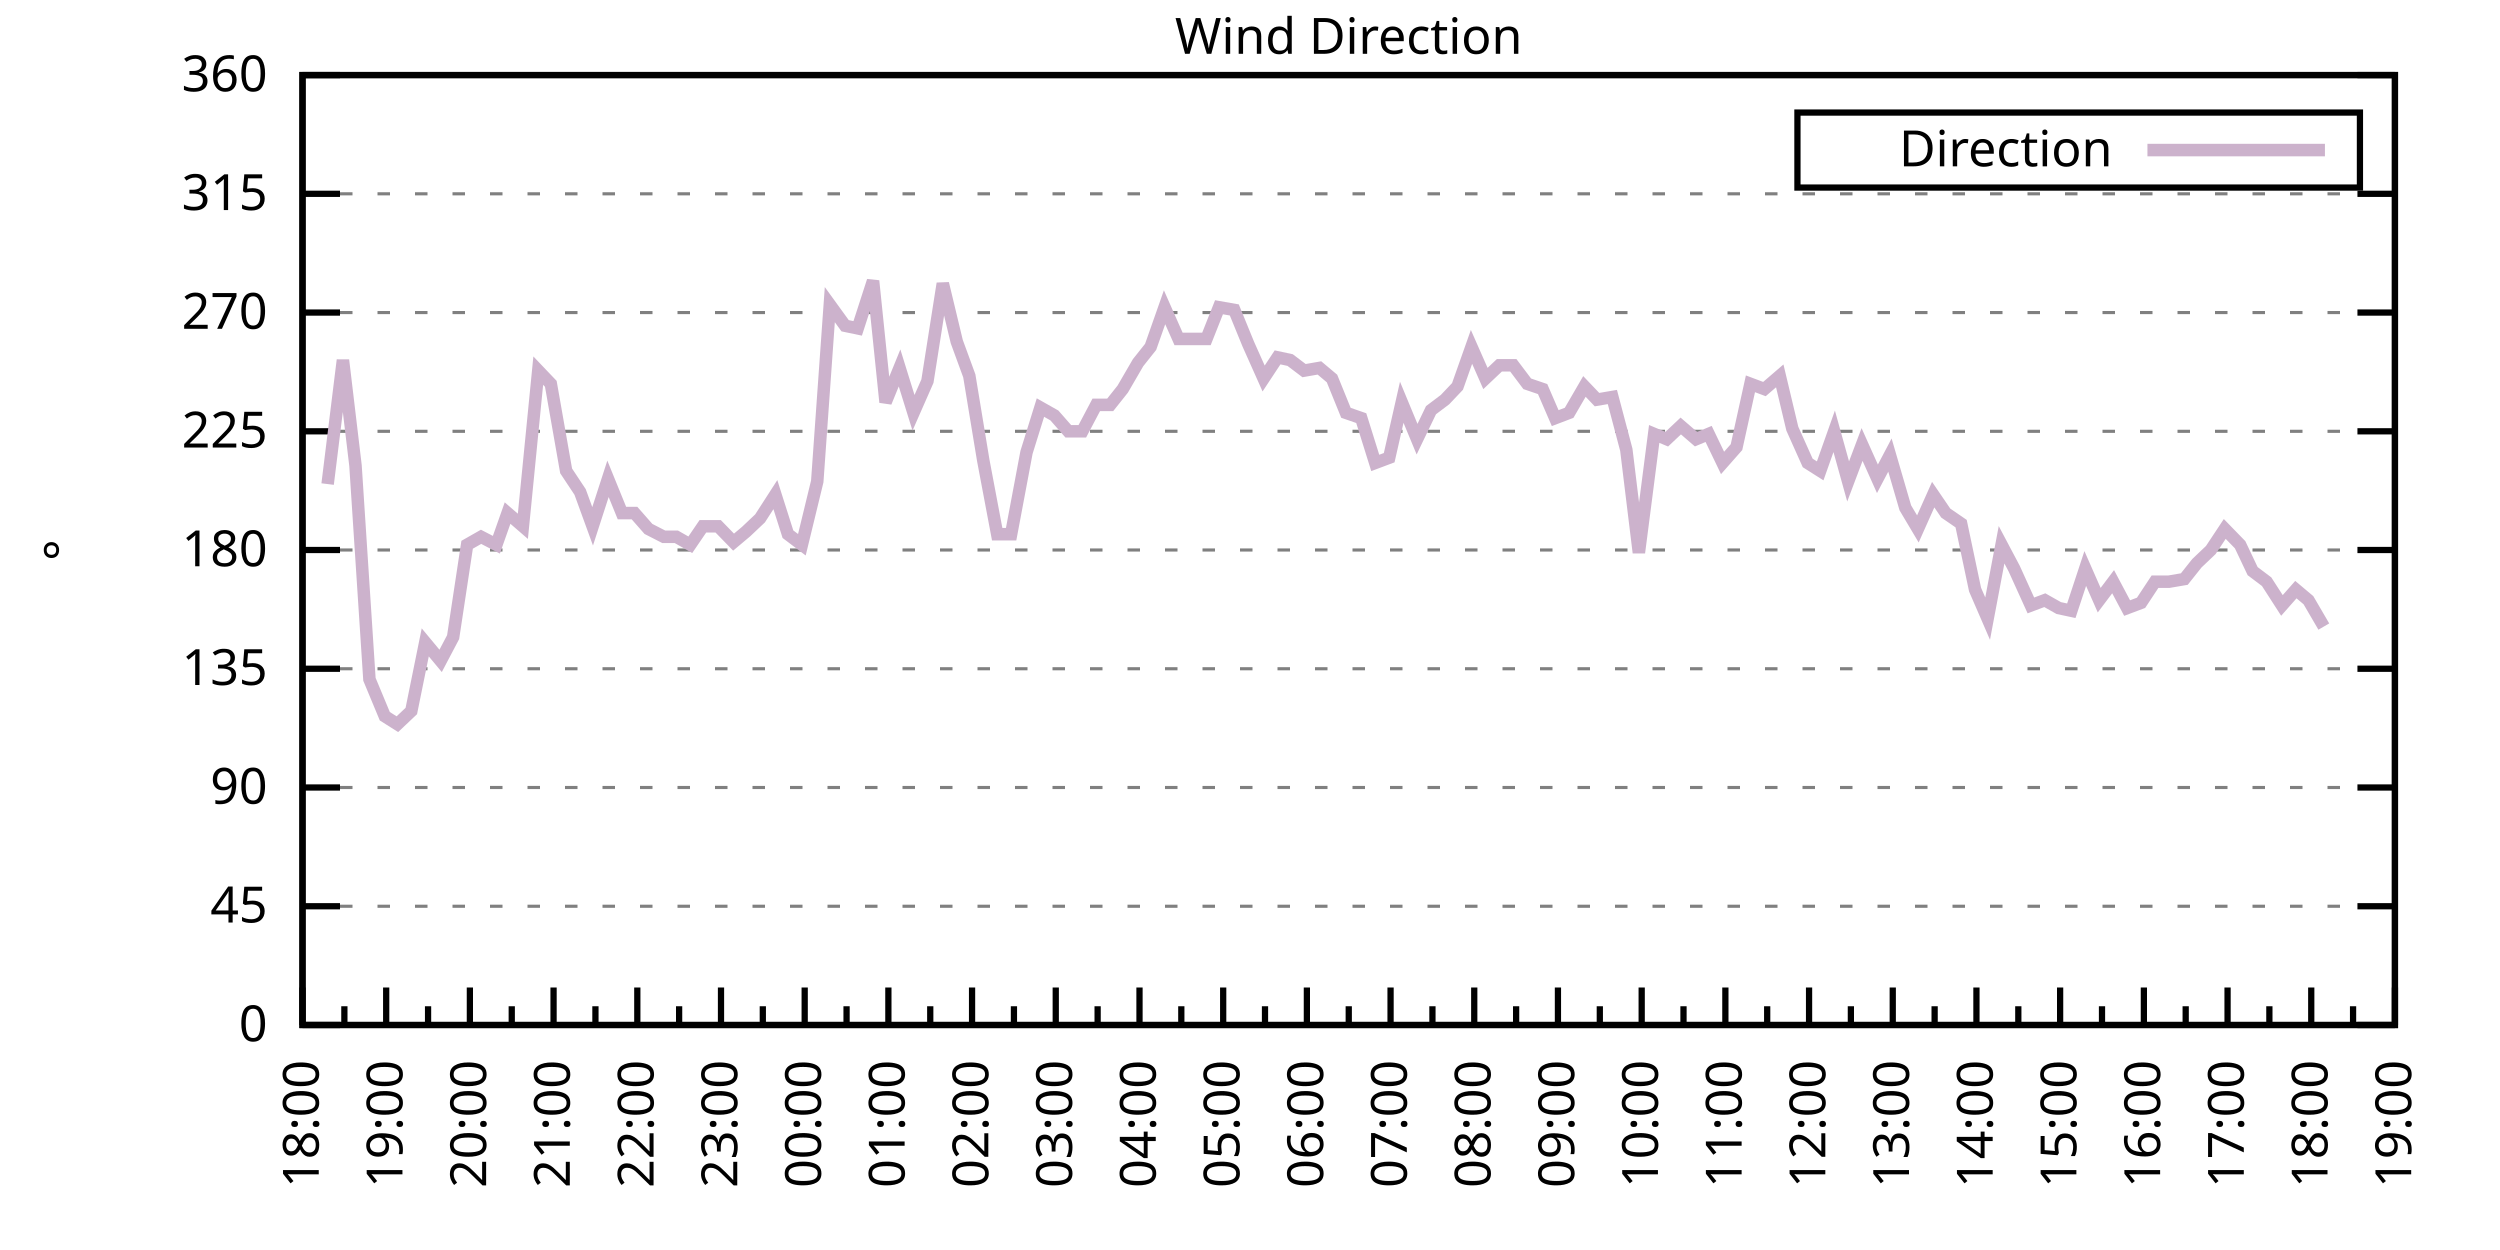
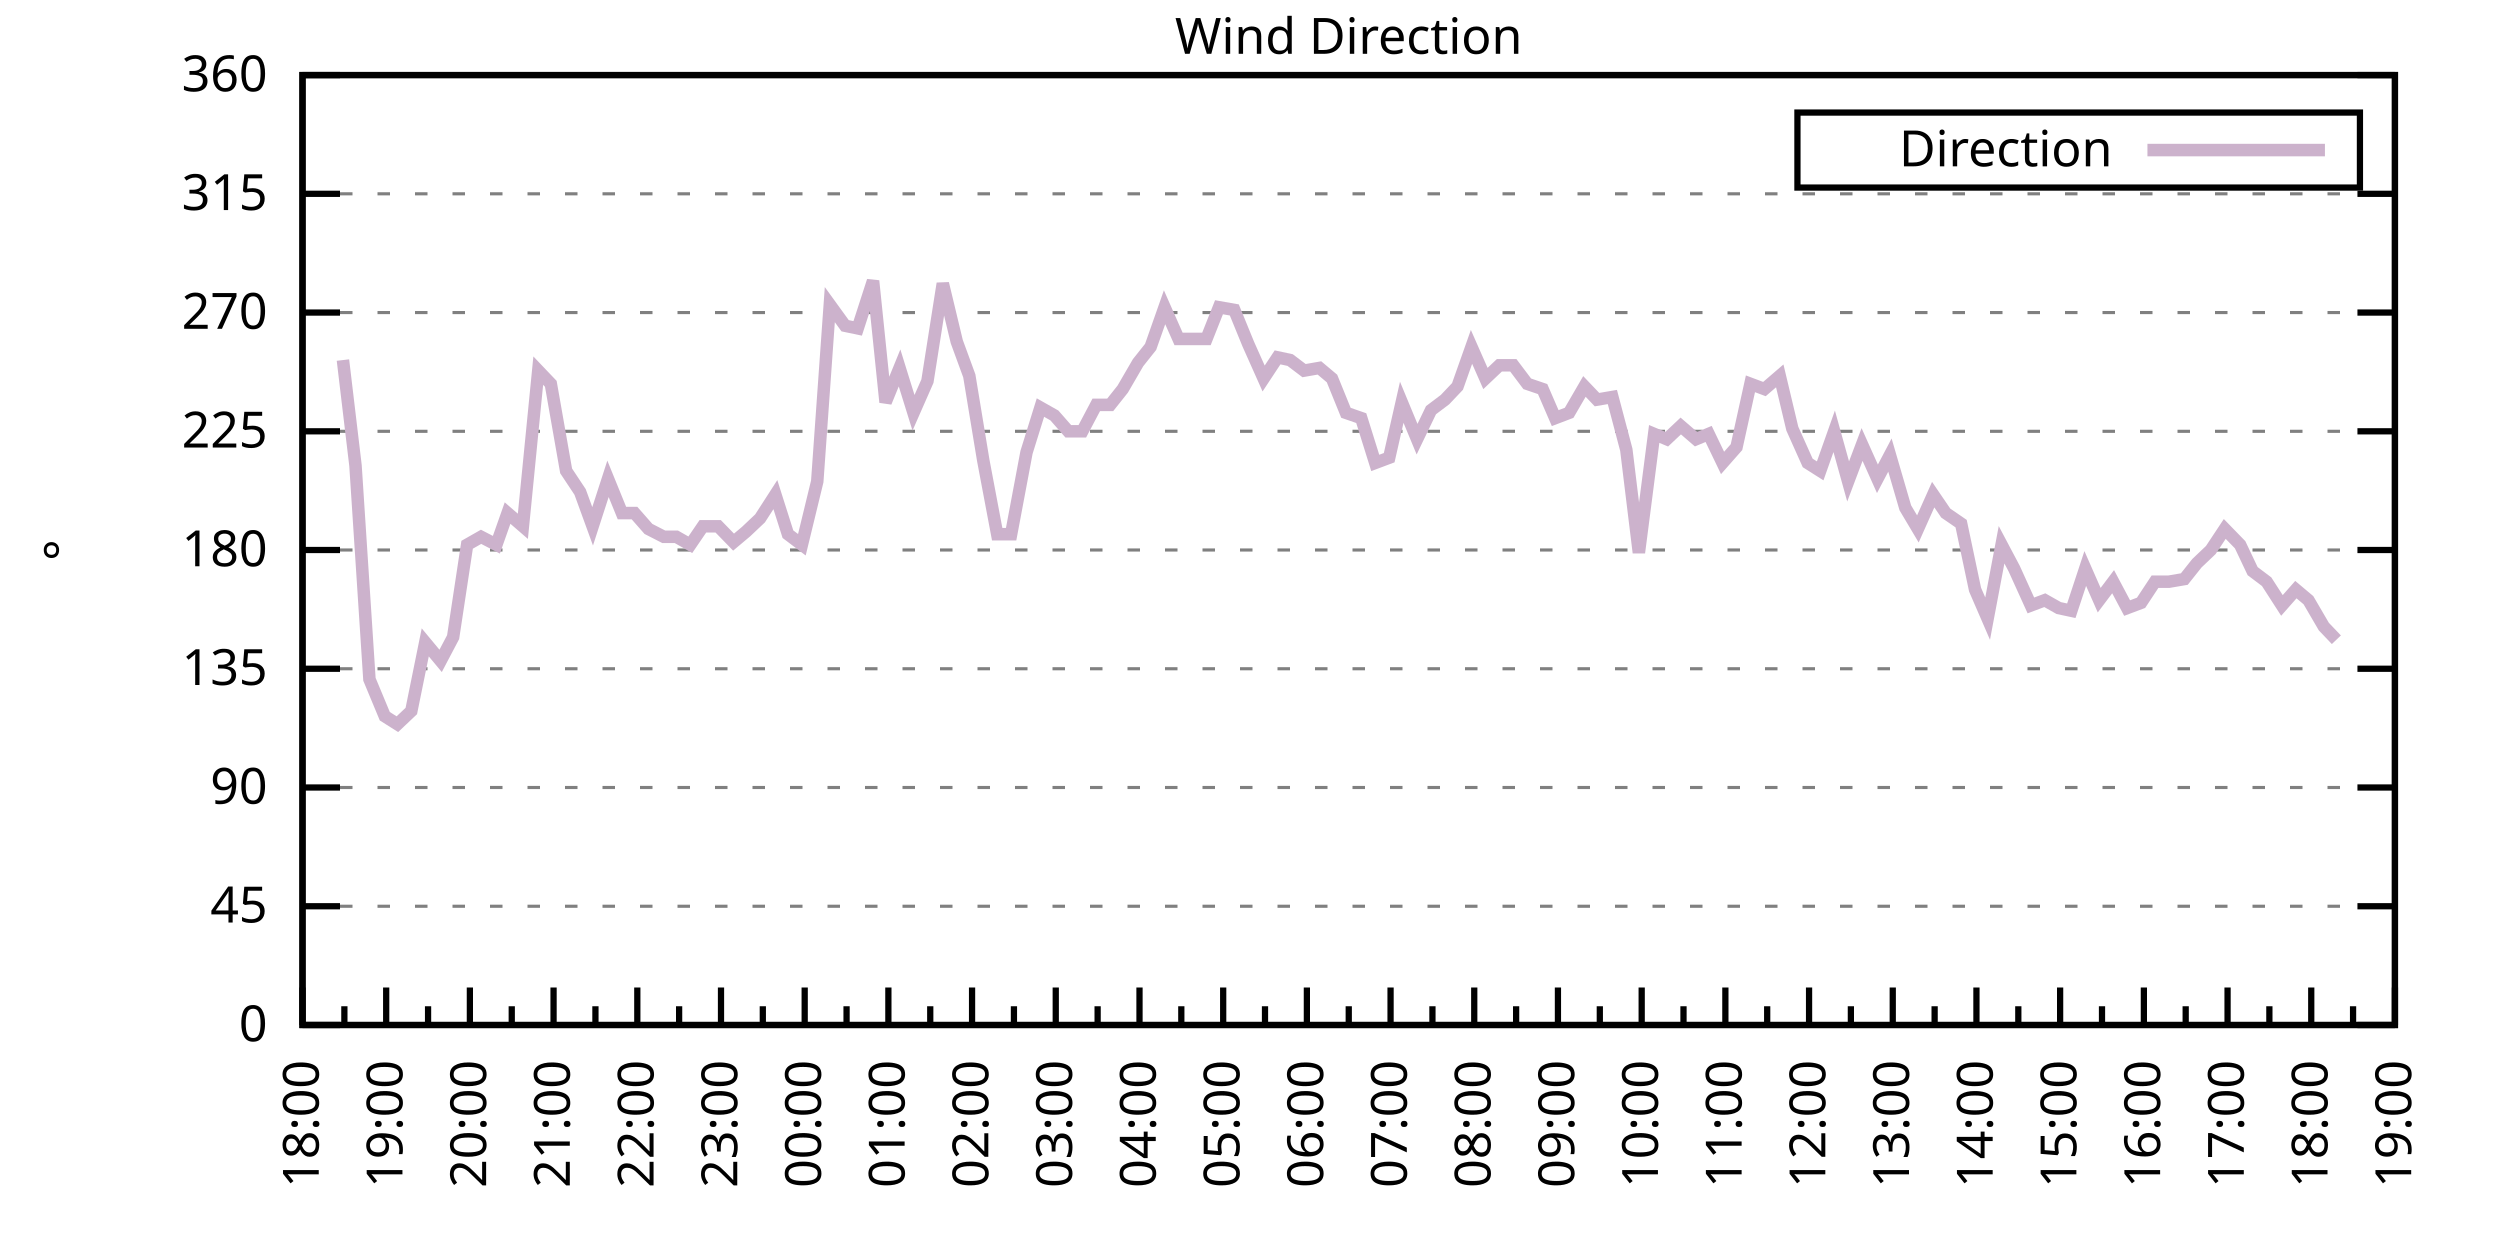
<svg xmlns="http://www.w3.org/2000/svg" xmlns:xlink="http://www.w3.org/1999/xlink" width="400" height="200" viewBox="0 0 400 200">
  <g id="gnuplot_canvas">
    <rect x="0" y="0" width="400" height="200" fill="none" />
    <defs>
      <circle id="gpDot" r="0.5" stroke-width="0.5" stroke="currentColor" />
      <path id="gpPt0" stroke-width="0.333" stroke="currentColor" d="M-1,0 h2 M0,-1 v2" />
      <path id="gpPt1" stroke-width="0.333" stroke="currentColor" d="M-1,-1 L1,1 M1,-1 L-1,1" />
      <path id="gpPt2" stroke-width="0.333" stroke="currentColor" d="M-1,0 L1,0 M0,-1 L0,1 M-1,-1 L1,1 M-1,1 L1,-1" />
      <rect id="gpPt3" stroke-width="0.333" stroke="currentColor" x="-1" y="-1" width="2" height="2" />
      <rect id="gpPt4" stroke-width="0.333" stroke="currentColor" fill="currentColor" x="-1" y="-1" width="2" height="2" />
      <circle id="gpPt5" stroke-width="0.333" stroke="currentColor" cx="0" cy="0" r="1" />
      <use xlink:href="#gpPt5" id="gpPt6" fill="currentColor" stroke="none" />
      <path id="gpPt7" stroke-width="0.333" stroke="currentColor" d="M0,-1.33 L-1.33,0.67 L1.33,0.67 z" />
      <use xlink:href="#gpPt7" id="gpPt8" fill="currentColor" stroke="none" />
      <use xlink:href="#gpPt7" id="gpPt9" stroke="currentColor" transform="rotate(180)" />
      <use xlink:href="#gpPt9" id="gpPt10" fill="currentColor" stroke="none" />
      <use xlink:href="#gpPt3" id="gpPt11" stroke="currentColor" transform="rotate(45)" />
      <use xlink:href="#gpPt11" id="gpPt12" fill="currentColor" stroke="none" />
      <path id="gpPt13" stroke-width="0.333" stroke="currentColor" d="M0,1.330 L1.265,0.411 L0.782,-1.067 L-0.782,-1.076 L-1.265,0.411 z" />
      <use xlink:href="#gpPt13" id="gpPt14" fill="currentColor" stroke="none" />
      <filter id="textbox" filterUnits="objectBoundingBox" x="0" y="0" height="1" width="1">
        <feFlood flood-color="white" flood-opacity="1" result="bgnd" />
        <feComposite in="SourceGraphic" in2="bgnd" operator="atop" />
      </filter>
      <filter id="greybox" filterUnits="objectBoundingBox" x="0" y="0" height="1" width="1">
        <feFlood flood-color="lightgrey" flood-opacity="1" result="grey" />
        <feComposite in="SourceGraphic" in2="grey" operator="atop" />
      </filter>
    </defs>
    <g fill="none" color="white" stroke="currentColor" stroke-width="1.00" stroke-linecap="butt" stroke-linejoin="miter">
</g>
    <g fill="none" color="black" stroke="currentColor" stroke-width="1.00" stroke-linecap="butt" stroke-linejoin="miter">
      <g stroke="none" shape-rendering="crispEdges">
        <polygon fill="rgb(255, 255, 255)" points="48.40,164.00 383.18,164.00 383.18,12.02 48.40,12.02 " />
      </g>
    </g>
    <g fill="none" color="black" stroke="currentColor" stroke-width="1.00" stroke-linecap="butt" stroke-linejoin="miter">
</g>
    <g fill="none" color="black" stroke="black" stroke-width="0.50" stroke-linecap="butt" stroke-linejoin="miter">
</g>
    <g fill="none" color="gray" stroke="currentColor" stroke-width="0.50" stroke-linecap="butt" stroke-linejoin="miter">
      <path stroke="gray" stroke-dasharray="2,4" class="gridline" d="M48.40,164.00 L383.19,164.00  " />
    </g>
    <g fill="none" color="gray" stroke="gray" stroke-width="1.00" stroke-linecap="butt" stroke-linejoin="miter">
</g>
    <g fill="none" color="black" stroke="currentColor" stroke-width="1.00" stroke-linecap="butt" stroke-linejoin="miter">
      <path stroke="black" d="M48.40,164.00 L54.40,164.00 M383.19,164.00 L377.19,164.00  " />
      <g transform="translate(42.80,166.60)" stroke="none" fill="black" font-family="Sans" font-size="8.00" text-anchor="end">
        <text>
          <tspan font-family="Sans"> 0</tspan>
        </text>
      </g>
    </g>
    <g fill="none" color="black" stroke="currentColor" stroke-width="1.00" stroke-linecap="butt" stroke-linejoin="miter">
</g>
    <g fill="none" color="black" stroke="black" stroke-width="0.50" stroke-linecap="butt" stroke-linejoin="miter">
</g>
    <g fill="none" color="gray" stroke="currentColor" stroke-width="0.50" stroke-linecap="butt" stroke-linejoin="miter">
      <path stroke="gray" stroke-dasharray="2,4" class="gridline" d="M48.40,145.00 L383.19,145.00  " />
    </g>
    <g fill="none" color="gray" stroke="gray" stroke-width="1.00" stroke-linecap="butt" stroke-linejoin="miter">
</g>
    <g fill="none" color="black" stroke="currentColor" stroke-width="1.00" stroke-linecap="butt" stroke-linejoin="miter">
      <path stroke="black" d="M48.40,145.00 L54.40,145.00 M383.19,145.00 L377.19,145.00  " />
      <g transform="translate(42.80,147.60)" stroke="none" fill="black" font-family="Sans" font-size="8.00" text-anchor="end">
        <text>
          <tspan font-family="Sans"> 45</tspan>
        </text>
      </g>
    </g>
    <g fill="none" color="black" stroke="currentColor" stroke-width="1.00" stroke-linecap="butt" stroke-linejoin="miter">
</g>
    <g fill="none" color="black" stroke="black" stroke-width="0.50" stroke-linecap="butt" stroke-linejoin="miter">
</g>
    <g fill="none" color="gray" stroke="currentColor" stroke-width="0.50" stroke-linecap="butt" stroke-linejoin="miter">
      <path stroke="gray" stroke-dasharray="2,4" class="gridline" d="M48.40,126.00 L383.19,126.00  " />
    </g>
    <g fill="none" color="gray" stroke="gray" stroke-width="1.00" stroke-linecap="butt" stroke-linejoin="miter">
</g>
    <g fill="none" color="black" stroke="currentColor" stroke-width="1.00" stroke-linecap="butt" stroke-linejoin="miter">
      <path stroke="black" d="M48.40,126.00 L54.40,126.00 M383.19,126.00 L377.19,126.00  " />
      <g transform="translate(42.80,128.60)" stroke="none" fill="black" font-family="Sans" font-size="8.00" text-anchor="end">
        <text>
          <tspan font-family="Sans"> 90</tspan>
        </text>
      </g>
    </g>
    <g fill="none" color="black" stroke="currentColor" stroke-width="1.00" stroke-linecap="butt" stroke-linejoin="miter">
</g>
    <g fill="none" color="black" stroke="black" stroke-width="0.50" stroke-linecap="butt" stroke-linejoin="miter">
</g>
    <g fill="none" color="gray" stroke="currentColor" stroke-width="0.50" stroke-linecap="butt" stroke-linejoin="miter">
      <path stroke="gray" stroke-dasharray="2,4" class="gridline" d="M48.40,107.00 L383.19,107.00  " />
    </g>
    <g fill="none" color="gray" stroke="gray" stroke-width="1.00" stroke-linecap="butt" stroke-linejoin="miter">
</g>
    <g fill="none" color="black" stroke="currentColor" stroke-width="1.00" stroke-linecap="butt" stroke-linejoin="miter">
      <path stroke="black" d="M48.40,107.00 L54.40,107.00 M383.19,107.00 L377.19,107.00  " />
      <g transform="translate(42.80,109.60)" stroke="none" fill="black" font-family="Sans" font-size="8.00" text-anchor="end">
        <text>
          <tspan font-family="Sans"> 135</tspan>
        </text>
      </g>
    </g>
    <g fill="none" color="black" stroke="currentColor" stroke-width="1.00" stroke-linecap="butt" stroke-linejoin="miter">
</g>
    <g fill="none" color="black" stroke="black" stroke-width="0.50" stroke-linecap="butt" stroke-linejoin="miter">
</g>
    <g fill="none" color="gray" stroke="currentColor" stroke-width="0.50" stroke-linecap="butt" stroke-linejoin="miter">
      <path stroke="gray" stroke-dasharray="2,4" class="gridline" d="M48.40,88.00 L383.19,88.00  " />
    </g>
    <g fill="none" color="gray" stroke="gray" stroke-width="1.00" stroke-linecap="butt" stroke-linejoin="miter">
</g>
    <g fill="none" color="black" stroke="currentColor" stroke-width="1.00" stroke-linecap="butt" stroke-linejoin="miter">
      <path stroke="black" d="M48.40,88.00 L54.40,88.00 M383.19,88.00 L377.19,88.00  " />
      <g transform="translate(42.80,90.60)" stroke="none" fill="black" font-family="Sans" font-size="8.00" text-anchor="end">
        <text>
          <tspan font-family="Sans"> 180</tspan>
        </text>
      </g>
    </g>
    <g fill="none" color="black" stroke="currentColor" stroke-width="1.00" stroke-linecap="butt" stroke-linejoin="miter">
</g>
    <g fill="none" color="black" stroke="black" stroke-width="0.50" stroke-linecap="butt" stroke-linejoin="miter">
</g>
    <g fill="none" color="gray" stroke="currentColor" stroke-width="0.50" stroke-linecap="butt" stroke-linejoin="miter">
      <path stroke="gray" stroke-dasharray="2,4" class="gridline" d="M48.40,69.01 L383.19,69.01  " />
    </g>
    <g fill="none" color="gray" stroke="gray" stroke-width="1.00" stroke-linecap="butt" stroke-linejoin="miter">
</g>
    <g fill="none" color="black" stroke="currentColor" stroke-width="1.00" stroke-linecap="butt" stroke-linejoin="miter">
      <path stroke="black" d="M48.40,69.01 L54.40,69.01 M383.19,69.01 L377.19,69.01  " />
      <g transform="translate(42.80,71.61)" stroke="none" fill="black" font-family="Sans" font-size="8.00" text-anchor="end">
        <text>
          <tspan font-family="Sans"> 225</tspan>
        </text>
      </g>
    </g>
    <g fill="none" color="black" stroke="currentColor" stroke-width="1.00" stroke-linecap="butt" stroke-linejoin="miter">
</g>
    <g fill="none" color="black" stroke="black" stroke-width="0.50" stroke-linecap="butt" stroke-linejoin="miter">
</g>
    <g fill="none" color="gray" stroke="currentColor" stroke-width="0.50" stroke-linecap="butt" stroke-linejoin="miter">
      <path stroke="gray" stroke-dasharray="2,4" class="gridline" d="M48.40,50.01 L383.19,50.01  " />
    </g>
    <g fill="none" color="gray" stroke="gray" stroke-width="1.00" stroke-linecap="butt" stroke-linejoin="miter">
</g>
    <g fill="none" color="black" stroke="currentColor" stroke-width="1.00" stroke-linecap="butt" stroke-linejoin="miter">
      <path stroke="black" d="M48.40,50.01 L54.40,50.01 M383.19,50.01 L377.19,50.01  " />
      <g transform="translate(42.80,52.61)" stroke="none" fill="black" font-family="Sans" font-size="8.00" text-anchor="end">
        <text>
          <tspan font-family="Sans"> 270</tspan>
        </text>
      </g>
    </g>
    <g fill="none" color="black" stroke="currentColor" stroke-width="1.00" stroke-linecap="butt" stroke-linejoin="miter">
</g>
    <g fill="none" color="black" stroke="black" stroke-width="0.50" stroke-linecap="butt" stroke-linejoin="miter">
</g>
    <g fill="none" color="gray" stroke="currentColor" stroke-width="0.50" stroke-linecap="butt" stroke-linejoin="miter">
      <path stroke="gray" stroke-dasharray="2,4" class="gridline" d="M48.40,31.01 L383.19,31.01  " />
    </g>
    <g fill="none" color="gray" stroke="gray" stroke-width="1.00" stroke-linecap="butt" stroke-linejoin="miter">
</g>
    <g fill="none" color="black" stroke="currentColor" stroke-width="1.00" stroke-linecap="butt" stroke-linejoin="miter">
      <path stroke="black" d="M48.40,31.01 L54.40,31.01 M383.19,31.01 L377.19,31.01  " />
      <g transform="translate(42.80,33.61)" stroke="none" fill="black" font-family="Sans" font-size="8.00" text-anchor="end">
        <text>
          <tspan font-family="Sans"> 315</tspan>
        </text>
      </g>
    </g>
    <g fill="none" color="black" stroke="currentColor" stroke-width="1.00" stroke-linecap="butt" stroke-linejoin="miter">
</g>
    <g fill="none" color="black" stroke="black" stroke-width="0.50" stroke-linecap="butt" stroke-linejoin="miter">
</g>
    <g fill="none" color="gray" stroke="currentColor" stroke-width="0.50" stroke-linecap="butt" stroke-linejoin="miter">
      <path stroke="gray" stroke-dasharray="2,4" class="gridline" d="M48.40,12.01 L383.19,12.01  " />
    </g>
    <g fill="none" color="gray" stroke="gray" stroke-width="1.00" stroke-linecap="butt" stroke-linejoin="miter">
</g>
    <g fill="none" color="black" stroke="currentColor" stroke-width="1.00" stroke-linecap="butt" stroke-linejoin="miter">
      <path stroke="black" d="M48.40,12.01 L54.40,12.01 M383.19,12.01 L377.19,12.01  " />
      <g transform="translate(42.80,14.61)" stroke="none" fill="black" font-family="Sans" font-size="8.00" text-anchor="end">
        <text>
          <tspan font-family="Sans"> 360</tspan>
        </text>
      </g>
    </g>
    <g fill="none" color="black" stroke="currentColor" stroke-width="1.00" stroke-linecap="butt" stroke-linejoin="miter">
      <path stroke="black" d="M48.40,164.00 L48.40,158.00  " />
      <g transform="translate(51.00,169.60) rotate(270)" stroke="none" fill="black" font-family="Sans" font-size="8.00" text-anchor="end">
        <text>
          <tspan font-family="Sans">18:00</tspan>
        </text>
      </g>
    </g>
    <g fill="none" color="black" stroke="currentColor" stroke-width="1.00" stroke-linecap="butt" stroke-linejoin="miter">
      <path stroke="black" d="M55.10,164.00 L55.10,161.00 M61.79,164.00 L61.79,158.00  " />
      <g transform="translate(64.39,169.60) rotate(270)" stroke="none" fill="black" font-family="Sans" font-size="8.00" text-anchor="end">
        <text>
          <tspan font-family="Sans">19:00</tspan>
        </text>
      </g>
    </g>
    <g fill="none" color="black" stroke="currentColor" stroke-width="1.00" stroke-linecap="butt" stroke-linejoin="miter">
      <path stroke="black" d="M68.49,164.00 L68.49,161.00 M75.18,164.00 L75.18,158.00  " />
      <g transform="translate(77.78,169.60) rotate(270)" stroke="none" fill="black" font-family="Sans" font-size="8.00" text-anchor="end">
        <text>
          <tspan font-family="Sans">20:00</tspan>
        </text>
      </g>
    </g>
    <g fill="none" color="black" stroke="currentColor" stroke-width="1.00" stroke-linecap="butt" stroke-linejoin="miter">
      <path stroke="black" d="M81.88,164.00 L81.88,161.00 M88.57,164.00 L88.57,158.00  " />
      <g transform="translate(91.17,169.60) rotate(270)" stroke="none" fill="black" font-family="Sans" font-size="8.00" text-anchor="end">
        <text>
          <tspan font-family="Sans">21:00</tspan>
        </text>
      </g>
    </g>
    <g fill="none" color="black" stroke="currentColor" stroke-width="1.00" stroke-linecap="butt" stroke-linejoin="miter">
      <path stroke="black" d="M95.27,164.00 L95.27,161.00 M101.97,164.00 L101.97,158.00  " />
      <g transform="translate(104.57,169.60) rotate(270)" stroke="none" fill="black" font-family="Sans" font-size="8.00" text-anchor="end">
        <text>
          <tspan font-family="Sans">22:00</tspan>
        </text>
      </g>
    </g>
    <g fill="none" color="black" stroke="currentColor" stroke-width="1.00" stroke-linecap="butt" stroke-linejoin="miter">
      <path stroke="black" d="M108.66,164.00 L108.66,161.00 M115.36,164.00 L115.36,158.00  " />
      <g transform="translate(117.96,169.60) rotate(270)" stroke="none" fill="black" font-family="Sans" font-size="8.00" text-anchor="end">
        <text>
          <tspan font-family="Sans">23:00</tspan>
        </text>
      </g>
    </g>
    <g fill="none" color="black" stroke="currentColor" stroke-width="1.00" stroke-linecap="butt" stroke-linejoin="miter">
      <path stroke="black" d="M122.05,164.00 L122.05,161.00 M128.75,164.00 L128.75,158.00  " />
      <g transform="translate(131.35,169.60) rotate(270)" stroke="none" fill="black" font-family="Sans" font-size="8.00" text-anchor="end">
        <text>
          <tspan font-family="Sans">00:00</tspan>
        </text>
      </g>
    </g>
    <g fill="none" color="black" stroke="currentColor" stroke-width="1.00" stroke-linecap="butt" stroke-linejoin="miter">
      <path stroke="black" d="M135.45,164.00 L135.45,161.00 M142.14,164.00 L142.14,158.00  " />
      <g transform="translate(144.74,169.60) rotate(270)" stroke="none" fill="black" font-family="Sans" font-size="8.00" text-anchor="end">
        <text>
          <tspan font-family="Sans">01:00</tspan>
        </text>
      </g>
    </g>
    <g fill="none" color="black" stroke="currentColor" stroke-width="1.00" stroke-linecap="butt" stroke-linejoin="miter">
      <path stroke="black" d="M148.84,164.00 L148.84,161.00 M155.53,164.00 L155.53,158.00  " />
      <g transform="translate(158.13,169.60) rotate(270)" stroke="none" fill="black" font-family="Sans" font-size="8.00" text-anchor="end">
        <text>
          <tspan font-family="Sans">02:00</tspan>
        </text>
      </g>
    </g>
    <g fill="none" color="black" stroke="currentColor" stroke-width="1.00" stroke-linecap="butt" stroke-linejoin="miter">
      <path stroke="black" d="M162.23,164.00 L162.23,161.00 M168.92,164.00 L168.92,158.00  " />
      <g transform="translate(171.52,169.60) rotate(270)" stroke="none" fill="black" font-family="Sans" font-size="8.00" text-anchor="end">
        <text>
          <tspan font-family="Sans">03:00</tspan>
        </text>
      </g>
    </g>
    <g fill="none" color="black" stroke="currentColor" stroke-width="1.00" stroke-linecap="butt" stroke-linejoin="miter">
      <path stroke="black" d="M175.62,164.00 L175.62,161.00 M182.32,164.00 L182.32,158.00  " />
      <g transform="translate(184.92,169.60) rotate(270)" stroke="none" fill="black" font-family="Sans" font-size="8.00" text-anchor="end">
        <text>
          <tspan font-family="Sans">04:00</tspan>
        </text>
      </g>
    </g>
    <g fill="none" color="black" stroke="currentColor" stroke-width="1.00" stroke-linecap="butt" stroke-linejoin="miter">
      <path stroke="black" d="M189.01,164.00 L189.01,161.00 M195.71,164.00 L195.71,158.00  " />
      <g transform="translate(198.31,169.60) rotate(270)" stroke="none" fill="black" font-family="Sans" font-size="8.00" text-anchor="end">
        <text>
          <tspan font-family="Sans">05:00</tspan>
        </text>
      </g>
    </g>
    <g fill="none" color="black" stroke="currentColor" stroke-width="1.00" stroke-linecap="butt" stroke-linejoin="miter">
      <path stroke="black" d="M202.40,164.00 L202.40,161.00 M209.10,164.00 L209.10,158.00  " />
      <g transform="translate(211.70,169.60) rotate(270)" stroke="none" fill="black" font-family="Sans" font-size="8.00" text-anchor="end">
        <text>
          <tspan font-family="Sans">06:00</tspan>
        </text>
      </g>
    </g>
    <g fill="none" color="black" stroke="currentColor" stroke-width="1.00" stroke-linecap="butt" stroke-linejoin="miter">
      <path stroke="black" d="M215.80,164.00 L215.80,161.00 M222.49,164.00 L222.49,158.00  " />
      <g transform="translate(225.09,169.60) rotate(270)" stroke="none" fill="black" font-family="Sans" font-size="8.00" text-anchor="end">
        <text>
          <tspan font-family="Sans">07:00</tspan>
        </text>
      </g>
    </g>
    <g fill="none" color="black" stroke="currentColor" stroke-width="1.00" stroke-linecap="butt" stroke-linejoin="miter">
      <path stroke="black" d="M229.19,164.00 L229.19,161.00 M235.88,164.00 L235.88,158.00  " />
      <g transform="translate(238.48,169.60) rotate(270)" stroke="none" fill="black" font-family="Sans" font-size="8.00" text-anchor="end">
        <text>
          <tspan font-family="Sans">08:00</tspan>
        </text>
      </g>
    </g>
    <g fill="none" color="black" stroke="currentColor" stroke-width="1.00" stroke-linecap="butt" stroke-linejoin="miter">
      <path stroke="black" d="M242.58,164.00 L242.58,161.00 M249.27,164.00 L249.27,158.00  " />
      <g transform="translate(251.87,169.60) rotate(270)" stroke="none" fill="black" font-family="Sans" font-size="8.00" text-anchor="end">
        <text>
          <tspan font-family="Sans">09:00</tspan>
        </text>
      </g>
    </g>
    <g fill="none" color="black" stroke="currentColor" stroke-width="1.00" stroke-linecap="butt" stroke-linejoin="miter">
      <path stroke="black" d="M255.97,164.00 L255.97,161.00 M262.67,164.00 L262.67,158.00  " />
      <g transform="translate(265.27,169.60) rotate(270)" stroke="none" fill="black" font-family="Sans" font-size="8.00" text-anchor="end">
        <text>
          <tspan font-family="Sans">10:00</tspan>
        </text>
      </g>
    </g>
    <g fill="none" color="black" stroke="currentColor" stroke-width="1.00" stroke-linecap="butt" stroke-linejoin="miter">
      <path stroke="black" d="M269.36,164.00 L269.36,161.00 M276.06,164.00 L276.06,158.00  " />
      <g transform="translate(278.66,169.60) rotate(270)" stroke="none" fill="black" font-family="Sans" font-size="8.00" text-anchor="end">
        <text>
          <tspan font-family="Sans">11:00</tspan>
        </text>
      </g>
    </g>
    <g fill="none" color="black" stroke="currentColor" stroke-width="1.00" stroke-linecap="butt" stroke-linejoin="miter">
      <path stroke="black" d="M282.75,164.00 L282.75,161.00 M289.45,164.00 L289.45,158.00  " />
      <g transform="translate(292.05,169.60) rotate(270)" stroke="none" fill="black" font-family="Sans" font-size="8.00" text-anchor="end">
        <text>
          <tspan font-family="Sans">12:00</tspan>
        </text>
      </g>
    </g>
    <g fill="none" color="black" stroke="currentColor" stroke-width="1.00" stroke-linecap="butt" stroke-linejoin="miter">
      <path stroke="black" d="M296.14,164.00 L296.14,161.00 M302.84,164.00 L302.84,158.00  " />
      <g transform="translate(305.44,169.60) rotate(270)" stroke="none" fill="black" font-family="Sans" font-size="8.00" text-anchor="end">
        <text>
          <tspan font-family="Sans">13:00</tspan>
        </text>
      </g>
    </g>
    <g fill="none" color="black" stroke="currentColor" stroke-width="1.00" stroke-linecap="butt" stroke-linejoin="miter">
      <path stroke="black" d="M309.54,164.00 L309.54,161.00 M316.23,164.00 L316.23,158.00  " />
      <g transform="translate(318.83,169.60) rotate(270)" stroke="none" fill="black" font-family="Sans" font-size="8.00" text-anchor="end">
        <text>
          <tspan font-family="Sans">14:00</tspan>
        </text>
      </g>
    </g>
    <g fill="none" color="black" stroke="currentColor" stroke-width="1.00" stroke-linecap="butt" stroke-linejoin="miter">
      <path stroke="black" d="M322.93,164.00 L322.93,161.00 M329.62,164.00 L329.62,158.00  " />
      <g transform="translate(332.22,169.60) rotate(270)" stroke="none" fill="black" font-family="Sans" font-size="8.00" text-anchor="end">
        <text>
          <tspan font-family="Sans">15:00</tspan>
        </text>
      </g>
    </g>
    <g fill="none" color="black" stroke="currentColor" stroke-width="1.00" stroke-linecap="butt" stroke-linejoin="miter">
      <path stroke="black" d="M336.32,164.00 L336.32,161.00 M343.02,164.00 L343.02,158.00  " />
      <g transform="translate(345.62,169.60) rotate(270)" stroke="none" fill="black" font-family="Sans" font-size="8.00" text-anchor="end">
        <text>
          <tspan font-family="Sans">16:00</tspan>
        </text>
      </g>
    </g>
    <g fill="none" color="black" stroke="currentColor" stroke-width="1.00" stroke-linecap="butt" stroke-linejoin="miter">
      <path stroke="black" d="M349.71,164.00 L349.71,161.00 M356.41,164.00 L356.41,158.00  " />
      <g transform="translate(359.01,169.60) rotate(270)" stroke="none" fill="black" font-family="Sans" font-size="8.00" text-anchor="end">
        <text>
          <tspan font-family="Sans">17:00</tspan>
        </text>
      </g>
    </g>
    <g fill="none" color="black" stroke="currentColor" stroke-width="1.00" stroke-linecap="butt" stroke-linejoin="miter">
      <path stroke="black" d="M363.10,164.00 L363.10,161.00 M369.80,164.00 L369.80,158.00  " />
      <g transform="translate(372.40,169.60) rotate(270)" stroke="none" fill="black" font-family="Sans" font-size="8.00" text-anchor="end">
        <text>
          <tspan font-family="Sans">18:00</tspan>
        </text>
      </g>
    </g>
    <g fill="none" color="black" stroke="currentColor" stroke-width="1.00" stroke-linecap="butt" stroke-linejoin="miter">
      <path stroke="black" d="M376.49,164.00 L376.49,161.00 M383.19,164.00 L383.19,158.00  " />
      <g transform="translate(385.79,169.60) rotate(270)" stroke="none" fill="black" font-family="Sans" font-size="8.00" text-anchor="end">
        <text>
          <tspan font-family="Sans">19:00</tspan>
        </text>
      </g>
    </g>
    <g fill="none" color="black" stroke="currentColor" stroke-width="1.00" stroke-linecap="butt" stroke-linejoin="miter">
</g>
    <g fill="none" color="black" stroke="currentColor" stroke-width="1.00" stroke-linecap="butt" stroke-linejoin="miter">
      <path stroke="black" d="M48.40,12.01 L48.40,164.00 L383.19,164.00 L383.19,12.01 L48.40,12.01 Z  " />
    </g>
    <g fill="none" color="black" stroke="currentColor" stroke-width="1.00" stroke-linecap="butt" stroke-linejoin="miter">
      <g transform="translate(12.80,88.01) rotate(270)" stroke="none" fill="black" font-family="Sans" font-size="8.00" text-anchor="middle">
        <text>
          <tspan font-family="Sans">°</tspan>
        </text>
      </g>
    </g>
    <g fill="none" color="black" stroke="currentColor" stroke-width="1.00" stroke-linecap="butt" stroke-linejoin="miter">
</g>
    <g fill="none" color="black" stroke="currentColor" stroke-width="1.00" stroke-linecap="butt" stroke-linejoin="miter">
      <path stroke="black" d="M287.59,30.01 L287.59,18.01 L377.59,18.01 L377.59,30.01 L287.59,30.01 Z  " />
    </g>
    <g id="Wind_direction_plot_1">
      <g fill="none" color="white" stroke="black" stroke-width="2.00" stroke-linecap="butt" stroke-linejoin="miter">
</g>
      <g fill="none" color="black" stroke="currentColor" stroke-width="2.00" stroke-linecap="butt" stroke-linejoin="miter">
        <g transform="translate(337.99,26.61)" stroke="none" fill="black" font-family="Sans" font-size="8.00" text-anchor="end">
          <text>
            <tspan font-family="Sans">Direction</tspan>
          </text>
        </g>
      </g>
      <g fill="none" color="black" stroke="currentColor" stroke-width="2.00" stroke-linecap="butt" stroke-linejoin="miter">
-         <path stroke="rgb(204, 178, 204)" d="M343.59,24.01 L371.99,24.01 M52.42,77.45 L54.87,57.61 L56.88,74.49 L59.11,108.69 L61.57,114.60 L63.58,115.87   L65.81,113.76 L68.04,102.78 L70.50,105.74 L72.50,101.94 L74.74,87.16 L76.97,85.89 L79.42,87.16 L81.21,82.09   L83.66,84.21 L86.12,59.30 L88.13,61.41 L90.58,75.34 L92.82,78.72 L94.82,84.21 L97.28,76.61 L99.51,82.09   L101.52,82.09 L103.75,84.63 L106.21,85.89 L108.22,85.89 L110.45,87.16 L112.46,84.21 L114.91,84.21 L117.37,86.74   L119.38,85.05 L121.61,82.94 L124.06,79.14 L126.07,85.47 L128.30,87.16 L130.76,77.03 L132.77,48.74 L135.22,52.12   L137.23,52.54 L139.69,44.94 L141.69,64.36 L143.93,58.87 L146.16,66.05 L148.39,60.98 L150.85,45.36 L153.08,54.65   L155.09,60.14 L157.32,73.65 L159.55,85.47 L161.78,85.47 L164.24,72.38 L166.47,65.21 L168.70,66.47 L170.93,69.01   L173.17,69.01 L175.40,64.78 L177.63,64.78 L179.64,62.25 L182.09,58.03 L184.10,55.50 L186.33,49.16 L188.57,54.23   L191.02,54.23 L193.03,54.23 L195.04,49.16 L197.49,49.59 L199.73,55.07 L202.18,60.56 L204.41,57.18 L206.42,57.61   L208.65,59.30 L211.11,58.87 L213.12,60.56 L215.35,66.05 L217.80,66.90 L220.04,74.07 L222.27,73.23 L224.28,64.36   L226.73,70.27 L228.96,65.63 L231.20,63.94 L233.20,61.83 L235.44,55.50 L237.67,60.56 L239.90,58.45 L242.13,58.45   L244.36,61.41 L246.82,62.25 L248.83,66.90 L251.06,66.05 L253.51,61.83 L255.52,63.94 L257.98,63.52 L260.21,71.96   L262.22,88.43 L264.67,69.43 L266.68,70.27 L268.92,68.16 L271.37,70.27 L273.38,69.43 L275.61,74.07 L277.84,71.54   L280.07,61.41 L282.31,62.25 L284.76,60.14 L286.77,68.58 L289.23,74.07 L291.23,75.34 L293.47,69.01 L295.70,77.03   L297.93,71.12 L300.39,76.61 L302.39,72.81 L304.85,81.25 L306.86,84.63 L309.31,79.14 L311.32,82.09 L313.78,83.78   L316.01,94.34 L318.02,98.98 L320.25,87.16 L322.26,90.96 L324.94,96.87 L327.17,96.03 L329.40,97.29 L331.41,97.72   L333.64,90.96 L335.87,96.03 L338.10,93.07 L340.34,97.29 L342.57,96.45 L344.80,93.07 L347.03,93.07 L349.49,92.65   L351.50,90.12 L353.73,88.00 L355.96,84.63 L358.42,87.16 L360.42,91.38 L362.66,93.07 L365.11,96.87 L367.34,94.34   L369.35,96.03 L371.81,100.25  " />
+         <path stroke="rgb(204, 178, 204)" d="M343.59,24.01 L371.99,24.01 M54.87,57.61 L56.88,74.49 L59.11,108.69 L61.57,114.60 L63.58,115.87 L65.81,113.76   L68.04,102.78 L70.50,105.74 L72.50,101.94 L74.74,87.16 L76.97,85.89 L79.42,87.16 L81.21,82.09 L83.66,84.21   L86.12,59.30 L88.13,61.41 L90.58,75.34 L92.82,78.72 L94.82,84.21 L97.28,76.61 L99.51,82.09 L101.52,82.09   L103.75,84.63 L106.21,85.89 L108.22,85.89 L110.45,87.16 L112.46,84.21 L114.91,84.21 L117.37,86.74 L119.38,85.05   L121.61,82.94 L124.06,79.14 L126.07,85.47 L128.30,87.16 L130.76,77.03 L132.77,48.74 L135.22,52.12 L137.23,52.54   L139.69,44.94 L141.69,64.36 L143.93,58.87 L146.16,66.05 L148.39,60.98 L150.85,45.36 L153.08,54.65 L155.09,60.14   L157.32,73.65 L159.55,85.47 L161.78,85.47 L164.24,72.38 L166.47,65.21 L168.70,66.47 L170.93,69.01 L173.17,69.01   L175.40,64.78 L177.63,64.78 L179.64,62.25 L182.09,58.03 L184.10,55.50 L186.33,49.16 L188.57,54.23 L191.02,54.23   L193.03,54.23 L195.04,49.16 L197.49,49.59 L199.73,55.07 L202.18,60.56 L204.41,57.18 L206.42,57.61 L208.65,59.30   L211.11,58.87 L213.12,60.56 L215.35,66.05 L217.80,66.90 L220.04,74.07 L222.27,73.23 L224.28,64.36 L226.73,70.27   L228.96,65.63 L231.20,63.94 L233.20,61.83 L235.44,55.50 L237.67,60.56 L239.90,58.45 L242.13,58.45 L244.36,61.41   L246.82,62.25 L248.83,66.90 L251.06,66.05 L253.51,61.83 L255.52,63.94 L257.98,63.52 L260.21,71.96 L262.22,88.43   L264.67,69.43 L266.68,70.27 L268.92,68.16 L271.37,70.27 L273.38,69.43 L275.61,74.07 L277.84,71.54 L280.07,61.41   L282.31,62.25 L284.76,60.14 L286.77,68.58 L289.23,74.07 L291.23,75.34 L293.47,69.01 L295.70,77.03 L297.93,71.12   L300.39,76.61 L302.39,72.81 L304.85,81.25 L306.86,84.63 L309.31,79.14 L311.32,82.09 L313.78,83.78 L316.01,94.34   L318.02,98.98 L320.25,87.16 L322.26,90.96 L324.94,96.87 L327.17,96.03 L329.40,97.29 L331.41,97.72 L333.64,90.96   L335.87,96.03 L338.10,93.07 L340.34,97.29 L342.57,96.45 L344.80,93.07 L347.03,93.07 L349.49,92.65 L351.50,90.12   L353.73,88.00 L355.96,84.63 L358.42,87.16 L360.42,91.38 L362.66,93.07 L365.11,96.87 L367.34,94.34 L369.35,96.03   L371.81,100.25 L373.82,102.36  " />
      </g>
    </g>
    <g fill="none" color="black" stroke="currentColor" stroke-width="2.00" stroke-linecap="butt" stroke-linejoin="miter">
</g>
    <g fill="none" color="black" stroke="black" stroke-width="1.00" stroke-linecap="butt" stroke-linejoin="miter">
</g>
    <g fill="none" color="black" stroke="currentColor" stroke-width="1.00" stroke-linecap="butt" stroke-linejoin="miter">
      <path stroke="black" d="M48.40,12.01 L48.40,164.00 L383.19,164.00 L383.19,12.01 L48.40,12.01 Z  " />
    </g>
    <g fill="none" color="black" stroke="currentColor" stroke-width="1.00" stroke-linecap="butt" stroke-linejoin="miter">
      <g transform="translate(215.79,8.61)" stroke="none" fill="black" font-family="Sans" font-size="8.00" text-anchor="middle">
        <text>
          <tspan font-family="Sans">Wind Direction</tspan>
        </text>
      </g>
    </g>
    <g fill="none" color="black" stroke="currentColor" stroke-width="1.00" stroke-linecap="butt" stroke-linejoin="miter">
</g>
  </g>
</svg>
